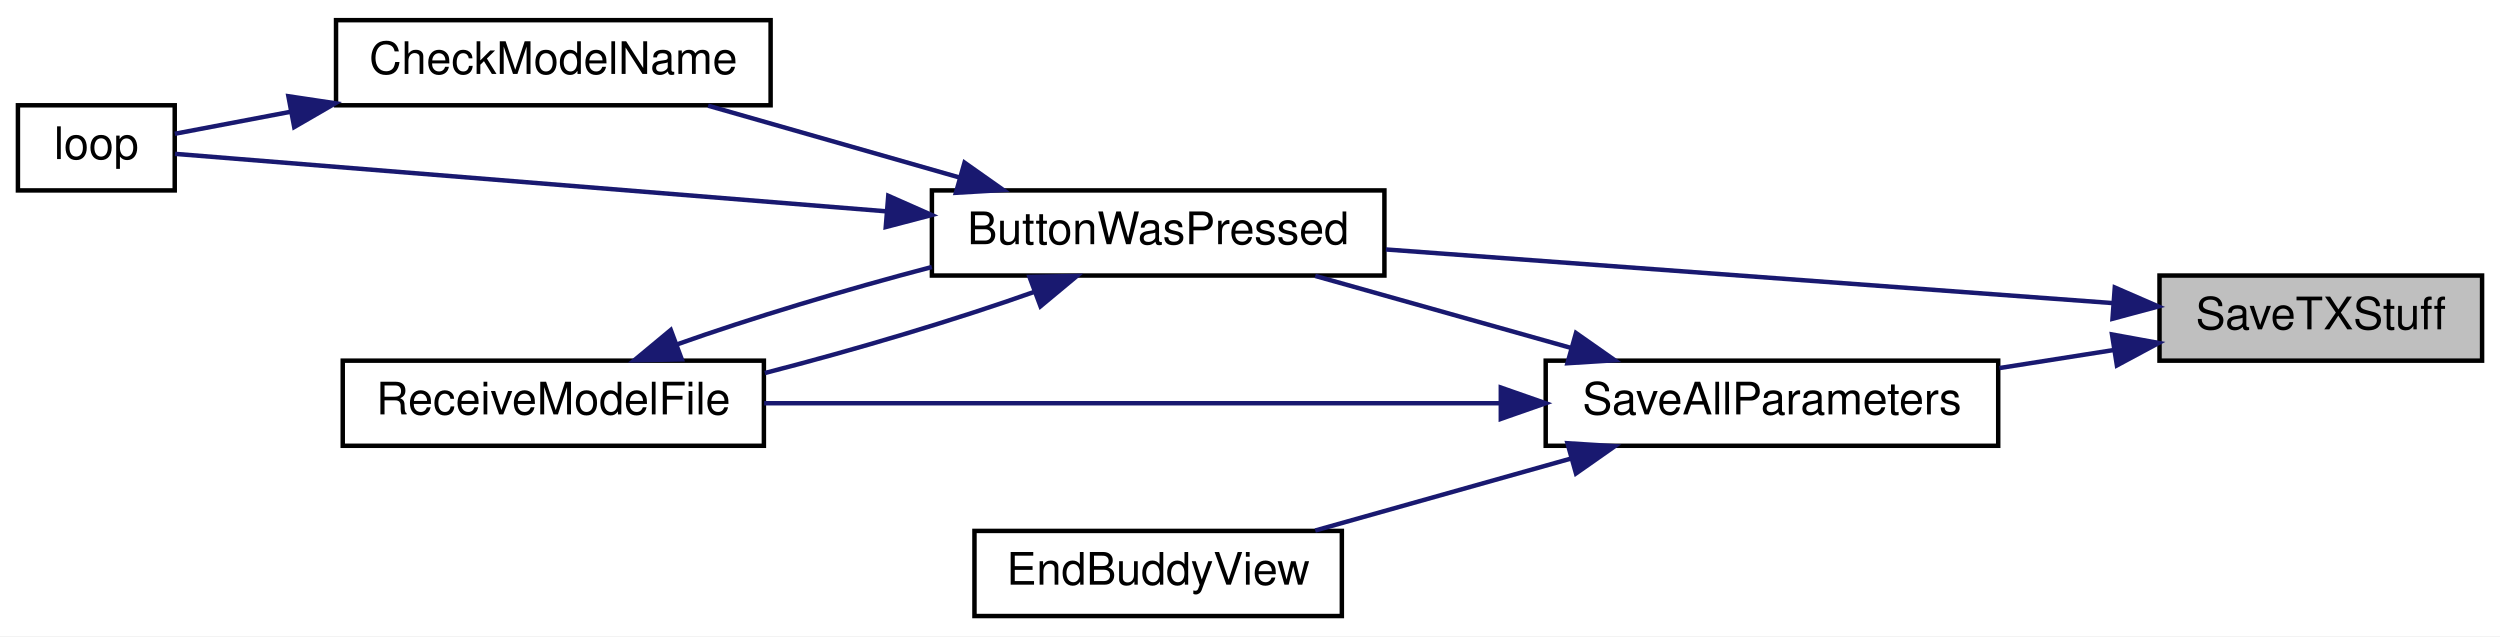
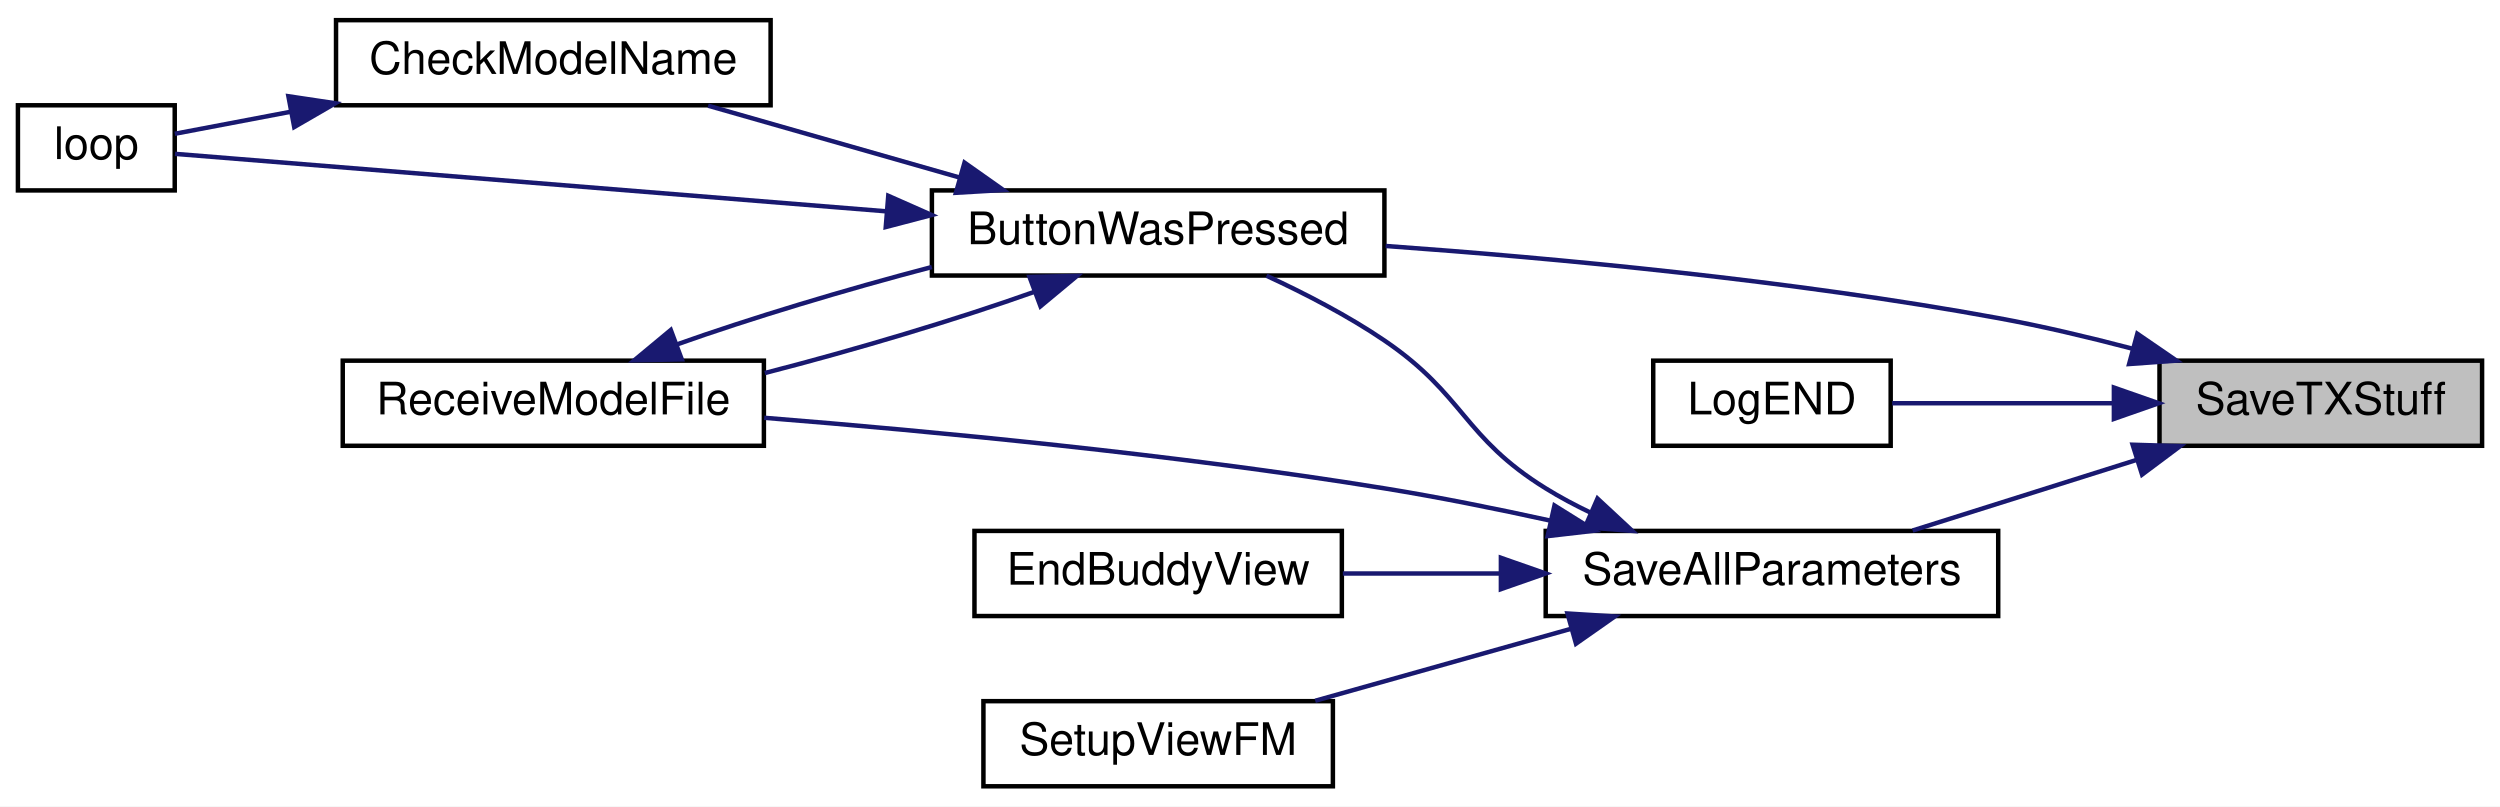
- <svg xmlns="http://www.w3.org/2000/svg" xmlns:xlink="http://www.w3.org/1999/xlink" width="558pt" height="142pt" viewBox="0.00 0.00 558.00 142.00">
-   <g id="graph0" class="graph" transform="scale(1 1) rotate(0) translate(4 138)">
-     <polygon fill="white" stroke="transparent" points="-4,4 -4,-138 554,-138 554,4 -4,4" />
+ <svg xmlns="http://www.w3.org/2000/svg" xmlns:xlink="http://www.w3.org/1999/xlink" width="558pt" height="180pt" viewBox="0.00 0.00 558.00 180.00">
+   <g id="graph0" class="graph" transform="scale(1 1) rotate(0) translate(4 176)">
+     <polygon fill="white" stroke="transparent" points="-4,4 -4,-176 554,-176 554,4 -4,4" />
    <g id="node1" class="node">
      <g id="a_node1">
        <a xlink:title=" ">
-           <polygon fill="#bfbfbf" stroke="black" points="478,-57.5 478,-76.5 550,-76.5 550,-57.5 478,-57.5" />
-           <text text-anchor="middle" x="514" y="-64.5" font-family="Helvetica,sans-Serif" font-size="10.00">SaveTXStuff</text>
+           <polygon fill="#bfbfbf" stroke="black" points="478,-76.5 478,-95.5 550,-95.5 550,-76.5 478,-76.5" />
+           <text text-anchor="middle" x="514" y="-83.5" font-family="Helvetica,sans-Serif" font-size="10.00">SaveTXStuff</text>
        </a>
      </g>
    </g>
    <g id="node2" class="node">
      <g id="a_node2">
        <a xlink:href="_transmitter_code_2src_2main_8cpp.html#a804fdbdd5eab4c596bbe8a23eecbe4d5" target="_top" xlink:title=" ">
-           <polygon fill="white" stroke="black" points="204,-76.5 204,-95.5 305,-95.5 305,-76.5 204,-76.5" />
-           <text text-anchor="middle" x="254.5" y="-83.5" font-family="Helvetica,sans-Serif" font-size="10.00">ButtonWasPressed</text>
+           <polygon fill="white" stroke="black" points="204,-114.5 204,-133.5 305,-133.5 305,-114.5 204,-114.5" />
+           <text text-anchor="middle" x="254.5" y="-121.5" font-family="Helvetica,sans-Serif" font-size="10.00">ButtonWasPressed</text>
        </a>
      </g>
    </g>
    <g id="edge1" class="edge">
-       <path fill="none" stroke="midnightblue" d="M467.57,-70.35C422.1,-73.71 352.31,-78.86 305.33,-82.32" />
-       <polygon fill="midnightblue" stroke="midnightblue" points="468.02,-73.83 477.74,-69.6 467.51,-66.85 468.02,-73.83" />
+       <path fill="none" stroke="midnightblue" d="M471.93,-98.18C462.19,-100.74 451.78,-103.21 442,-105 396.06,-113.43 343.03,-118.38 305.28,-121.1" />
+       <polygon fill="midnightblue" stroke="midnightblue" points="473.05,-101.51 481.79,-95.51 471.22,-94.75 473.05,-101.51" />
    </g>
    <g id="node6" class="node">
      <g id="a_node6">
+         <a xlink:href="_transmitter_code_2src_2main_8cpp.html#acb3300c8b0e64f0fb381f7b96158dfc1" target="_top" xlink:title=" ">
+           <polygon fill="white" stroke="black" points="365,-76.5 365,-95.5 418,-95.5 418,-76.5 365,-76.5" />
+           <text text-anchor="middle" x="391.5" y="-83.5" font-family="Helvetica,sans-Serif" font-size="10.00">LogEND</text>
+         </a>
+       </g>
+     </g>
+     <g id="edge7" class="edge">
+       <path fill="none" stroke="midnightblue" d="M467.7,-86C451.02,-86 432.71,-86 418.33,-86" />
+       <polygon fill="midnightblue" stroke="midnightblue" points="467.82,-89.5 477.82,-86 467.82,-82.5 467.82,-89.5" />
+     </g>
+     <g id="node7" class="node">
+       <g id="a_node7">
        <a xlink:href="_transmitter_code_2src_2main_8cpp.html#a92c5dada5e5ef70261391557464f2d19" target="_top" xlink:title=" ">
          <polygon fill="white" stroke="black" points="341,-38.5 341,-57.5 442,-57.5 442,-38.5 341,-38.5" />
          <text text-anchor="middle" x="391.5" y="-45.5" font-family="Helvetica,sans-Serif" font-size="10.00">SaveAllParameters</text>
        </a>
      </g>
    </g>
-     <g id="edge7" class="edge">
-       <path fill="none" stroke="midnightblue" d="M467.88,-59.89C459.53,-58.57 450.76,-57.19 442.27,-55.85" />
-       <polygon fill="midnightblue" stroke="midnightblue" points="467.4,-63.35 477.82,-61.45 468.49,-56.44 467.4,-63.35" />
+     <g id="edge8" class="edge">
+       <path fill="none" stroke="midnightblue" d="M472.79,-73.32C456.51,-68.19 438.02,-62.36 422.9,-57.59" />
+       <polygon fill="midnightblue" stroke="midnightblue" points="472,-76.74 482.59,-76.41 474.11,-70.07 472,-76.74" />
    </g>
    <g id="node3" class="node">
      <g id="a_node3">
        <a xlink:href="_transmitter_code_2src_2main_8cpp.html#a984cb52354a84c45e9e41f396a1c5e92" target="_top" xlink:title=" ">
-           <polygon fill="white" stroke="black" points="71,-114.5 71,-133.5 168,-133.5 168,-114.5 71,-114.5" />
-           <text text-anchor="middle" x="119.5" y="-121.5" font-family="Helvetica,sans-Serif" font-size="10.00">CheckModelName</text>
+           <polygon fill="white" stroke="black" points="71,-152.5 71,-171.5 168,-171.5 168,-152.5 71,-152.5" />
+           <text text-anchor="middle" x="119.5" y="-159.5" font-family="Helvetica,sans-Serif" font-size="10.00">CheckModelName</text>
        </a>
      </g>
    </g>
    <g id="edge2" class="edge">
-       <path fill="none" stroke="midnightblue" d="M210.13,-98.39C191.92,-103.59 171.06,-109.55 154.05,-114.41" />
-       <polygon fill="midnightblue" stroke="midnightblue" points="211.28,-101.7 219.94,-95.59 209.36,-94.97 211.28,-101.7" />
+       <path fill="none" stroke="midnightblue" d="M210.13,-136.39C191.92,-141.59 171.06,-147.55 154.05,-152.41" />
+       <polygon fill="midnightblue" stroke="midnightblue" points="211.28,-139.7 219.94,-133.59 209.36,-132.97 211.28,-139.7" />
    </g>
    <g id="node4" class="node">
      <g id="a_node4">
        <a xlink:href="_transmitter_code_2src_2main_8cpp.html#ad3cb30894c94eb016e98bdcaa899ac86" target="_top" xlink:title=" ">
-           <polygon fill="white" stroke="black" points="0,-95.5 0,-114.5 35,-114.5 35,-95.5 0,-95.5" />
-           <text text-anchor="middle" x="17.5" y="-102.5" font-family="Helvetica,sans-Serif" font-size="10.00">loop</text>
+           <polygon fill="white" stroke="black" points="0,-133.5 0,-152.5 35,-152.5 35,-133.5 0,-133.5" />
+           <text text-anchor="middle" x="17.5" y="-140.5" font-family="Helvetica,sans-Serif" font-size="10.00">loop</text>
        </a>
      </g>
    </g>
    <g id="edge4" class="edge">
-       <path fill="none" stroke="midnightblue" d="M193.69,-90.84C140.92,-95.1 67.51,-101.04 35.06,-103.66" />
-       <polygon fill="midnightblue" stroke="midnightblue" points="194.26,-94.3 203.95,-90.01 193.7,-87.32 194.26,-94.3" />
+       <path fill="none" stroke="midnightblue" d="M193.69,-128.84C140.92,-133.1 67.51,-139.04 35.06,-141.66" />
+       <polygon fill="midnightblue" stroke="midnightblue" points="194.26,-132.3 203.95,-128.01 193.7,-125.32 194.26,-132.3" />
    </g>
    <g id="node5" class="node">
      <g id="a_node5">
        <a xlink:href="_transmitter_code_2src_2main_8cpp.html#ab7c9edf843c732d7fe296564f39bc0dc" target="_top" xlink:title="RECEIVE A MODEL FILE.">
-           <polygon fill="white" stroke="black" points="72.5,-38.5 72.5,-57.5 166.5,-57.5 166.5,-38.5 72.5,-38.5" />
-           <text text-anchor="middle" x="119.5" y="-45.5" font-family="Helvetica,sans-Serif" font-size="10.00">ReceiveModelFile</text>
+           <polygon fill="white" stroke="black" points="72.5,-76.5 72.5,-95.5 166.5,-95.5 166.5,-76.5 72.5,-76.5" />
+           <text text-anchor="middle" x="119.5" y="-83.5" font-family="Helvetica,sans-Serif" font-size="10.00">ReceiveModelFile</text>
        </a>
      </g>
    </g>
    <g id="edge5" class="edge">
-       <path fill="none" stroke="midnightblue" d="M226.97,-72.9C209.75,-66.76 186.85,-59.91 166.7,-54.74" />
-       <polygon fill="midnightblue" stroke="midnightblue" points="225.79,-76.19 236.38,-76.41 228.24,-69.64 225.79,-76.19" />
+       <path fill="none" stroke="midnightblue" d="M226.97,-110.9C209.75,-104.76 186.85,-97.91 166.7,-92.74" />
+       <polygon fill="midnightblue" stroke="midnightblue" points="225.79,-114.19 236.38,-114.41 228.24,-107.64 225.79,-114.19" />
    </g>
    <g id="edge3" class="edge">
-       <path fill="none" stroke="midnightblue" d="M60.9,-113.06C51.43,-111.26 42.34,-109.53 35.01,-108.14" />
-       <polygon fill="midnightblue" stroke="midnightblue" points="60.37,-116.52 70.84,-114.95 61.67,-109.64 60.37,-116.52" />
+       <path fill="none" stroke="midnightblue" d="M60.9,-151.06C51.43,-149.26 42.34,-147.53 35.01,-146.14" />
+       <polygon fill="midnightblue" stroke="midnightblue" points="60.37,-154.52 70.84,-152.95 61.67,-147.64 60.37,-154.52" />
    </g>
    <g id="edge6" class="edge">
-       <path fill="none" stroke="midnightblue" d="M146.99,-61.09C163.27,-66.89 184.65,-73.34 203.98,-78.4" />
-       <polygon fill="midnightblue" stroke="midnightblue" points="148.17,-57.79 137.57,-57.58 145.72,-64.35 148.17,-57.79" />
+       <path fill="none" stroke="midnightblue" d="M146.99,-99.09C163.27,-104.89 184.65,-111.34 203.98,-116.4" />
+       <polygon fill="midnightblue" stroke="midnightblue" points="148.17,-95.79 137.57,-95.58 145.72,-102.35 148.17,-95.79" />
    </g>
-     <g id="edge8" class="edge">
-       <path fill="none" stroke="midnightblue" d="M346.74,-60.32C328.19,-65.54 306.9,-71.53 289.56,-76.41" />
-       <polygon fill="midnightblue" stroke="midnightblue" points="347.76,-63.67 356.43,-57.59 345.86,-56.93 347.76,-63.67" />
+     <g id="edge9" class="edge">
+       <path fill="none" stroke="midnightblue" d="M351.03,-61.57C347.55,-63.23 344.16,-65.04 341,-67 322.54,-78.42 322.95,-87.8 305,-100 296.86,-105.53 287.26,-110.49 278.69,-114.45" />
+       <polygon fill="midnightblue" stroke="midnightblue" points="352.56,-64.72 360.32,-57.51 349.76,-58.31 352.56,-64.72" />
    </g>
-     <g id="edge10" class="edge">
-       <path fill="none" stroke="midnightblue" d="M330.73,-48C281.21,-48 211.85,-48 166.56,-48" />
-       <polygon fill="midnightblue" stroke="midnightblue" points="330.98,-51.5 340.98,-48 330.98,-44.5 330.98,-51.5" />
+     <g id="edge11" class="edge">
+       <path fill="none" stroke="midnightblue" d="M342.07,-59.79C330.01,-62.44 317.08,-65.04 305,-67 258.12,-74.6 204.01,-79.75 166.57,-82.75" />
+       <polygon fill="midnightblue" stroke="midnightblue" points="342.96,-63.17 351.95,-57.56 341.43,-56.34 342.96,-63.17" />
    </g>
-     <g id="node7" class="node">
-       <g id="a_node7">
+     <g id="node8" class="node">
+       <g id="a_node8">
        <a xlink:href="_transmitter_code_2src_2main_8cpp.html#a16c65917a148c7f6c17babf11e977b69" target="_top" xlink:title=" ">
-           <polygon fill="white" stroke="black" points="213.5,-0.5 213.5,-19.5 295.5,-19.5 295.5,-0.5 213.5,-0.5" />
-           <text text-anchor="middle" x="254.5" y="-7.5" font-family="Helvetica,sans-Serif" font-size="10.00">EndBuddyView</text>
+           <polygon fill="white" stroke="black" points="213.5,-38.5 213.5,-57.5 295.5,-57.5 295.5,-38.5 213.5,-38.5" />
+           <text text-anchor="middle" x="254.5" y="-45.5" font-family="Helvetica,sans-Serif" font-size="10.00">EndBuddyView</text>
        </a>
      </g>
    </g>
-     <g id="edge9" class="edge">
+     <g id="edge10" class="edge">
+       <path fill="none" stroke="midnightblue" d="M330.71,-48C318.87,-48 306.71,-48 295.72,-48" />
+       <polygon fill="midnightblue" stroke="midnightblue" points="331,-51.5 341,-48 331,-44.5 331,-51.5" />
+     </g>
+     <g id="node9" class="node">
+       <g id="a_node9">
+         <a xlink:href="_transmitter_code_2src_2main_8cpp.html#a35f886d783cd5aa95171f1ecba39ef0b" target="_top" xlink:title=" ">
+           <polygon fill="white" stroke="black" points="215.5,-0.5 215.5,-19.5 293.5,-19.5 293.5,-0.5 215.5,-0.5" />
+           <text text-anchor="middle" x="254.5" y="-7.5" font-family="Helvetica,sans-Serif" font-size="10.00">SetupViewFM</text>
+         </a>
+       </g>
+     </g>
+     <g id="edge12" class="edge">
      <path fill="none" stroke="midnightblue" d="M346.74,-35.68C328.19,-30.46 306.9,-24.47 289.56,-19.59" />
      <polygon fill="midnightblue" stroke="midnightblue" points="345.86,-39.07 356.43,-38.41 347.76,-32.33 345.86,-39.07" />
    </g>
  </g>
</svg>
